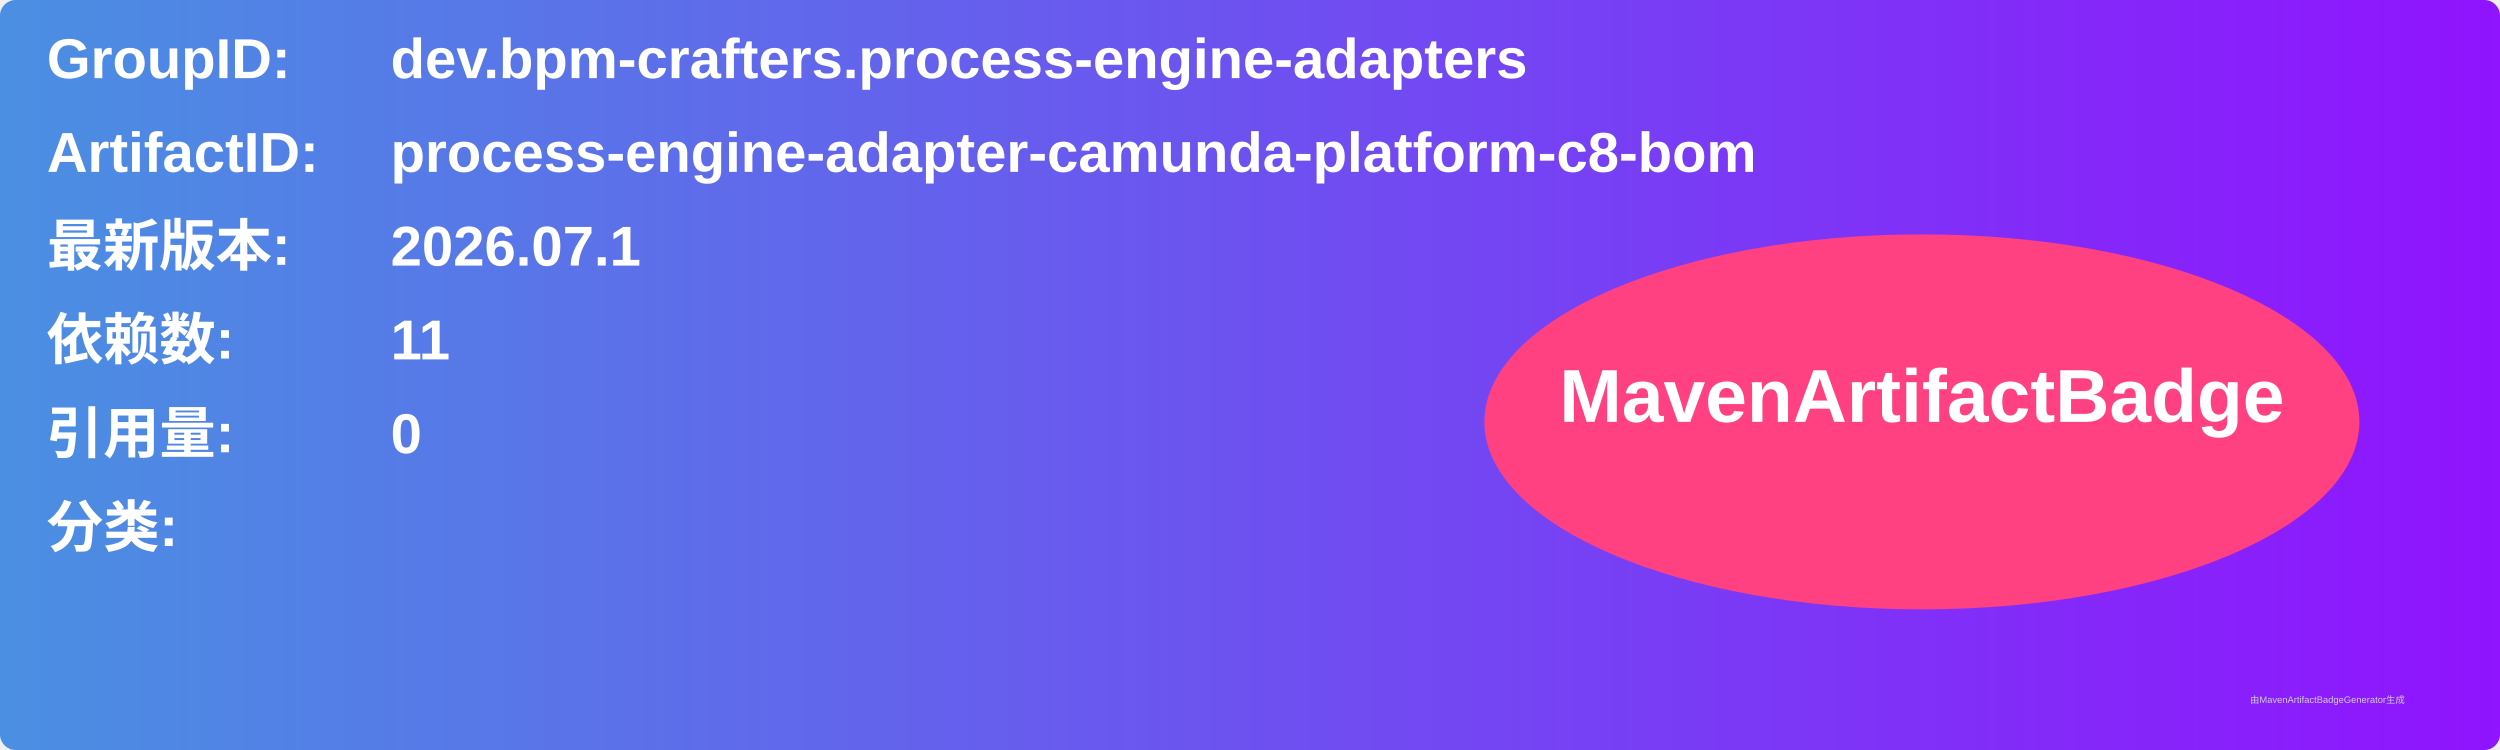
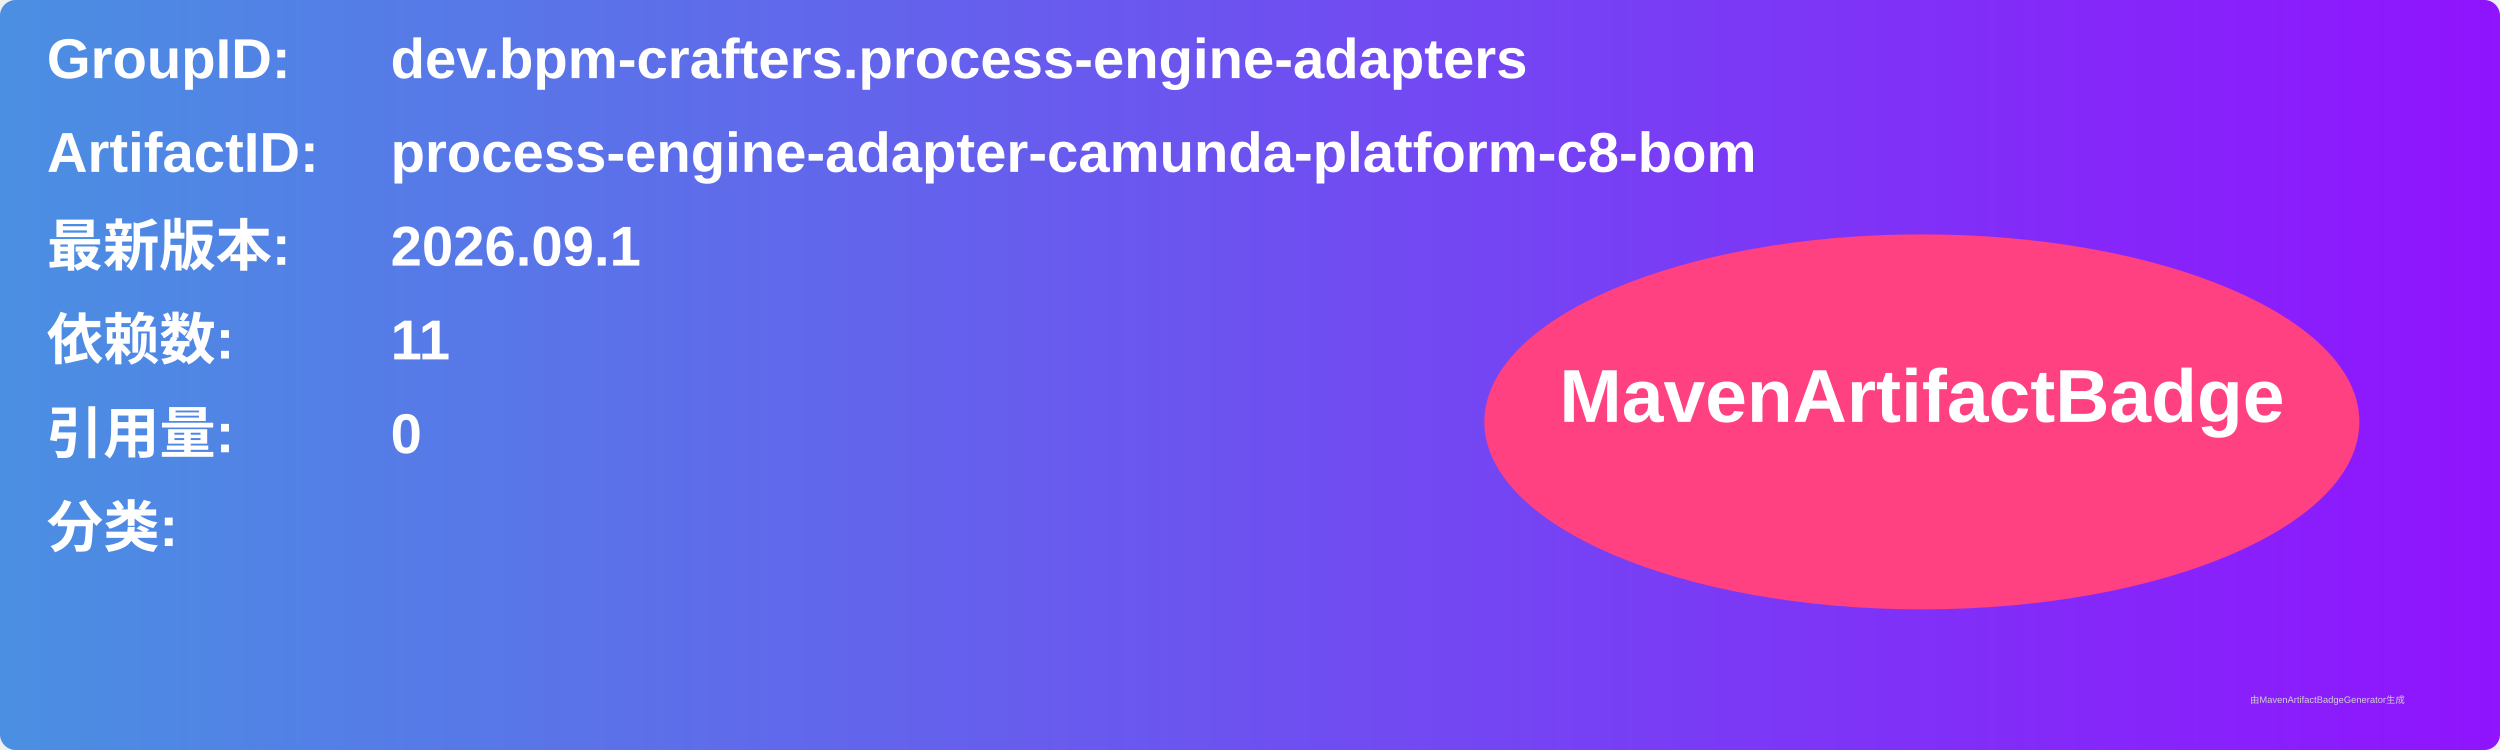
<svg xmlns="http://www.w3.org/2000/svg" width="800" height="240" viewBox="0 0 800 240">
  <linearGradient id="grad" x1="0%" y1="0%" x2="100%" y2="0%">
    <stop offset="0%" stop-color="#4a90e2" />
    <stop offset="100%" stop-color="#9013fe" />
  </linearGradient>
  <rect width="100%" height="100%" rx="5" ry="5" fill="url(#grad)" />
  <g transform="translate(15, 15)">
    <text x="0" y="10" font-family="Arial" font-size="18" fill="white" font-weight="bold" width="260">GroupID:</text>
    <text x="110" y="10" font-family="Arial" font-size="18" fill="white" font-weight="bold" width="460">dev.bpm-crafters.process-engine-adapters</text>
    <text x="0" y="40" font-family="Arial" font-size="18" fill="white" font-weight="bold" width="260">ArtifactID:</text>
    <text x="110" y="40" font-family="Arial" font-size="18" fill="white" font-weight="bold" width="460">process-engine-adapter-camunda-platform-c8-bom</text>
    <text x="0" y="70" font-family="Arial" font-size="18" fill="white" font-weight="bold">最新版本:</text>
    <text x="110" y="70" font-family="Arial" font-size="18" fill="white" font-weight="bold">
-       <tspan font-weight="bold">2026.07.1</tspan>
+       <tspan font-weight="bold">2026.09.1</tspan>
    </text>
    <text x="0" y="100" font-family="Arial" font-size="18" fill="white" font-weight="bold">依赖数: </text>
    <text x="110" y="100" font-family="Arial" font-size="18" fill="white">
      <tspan font-weight="bold">11</tspan>
    </text>
    <text x="0" y="130" font-family="Arial" font-size="18" fill="white" font-weight="bold">引用量: </text>
    <text x="110" y="130" font-family="Arial" font-size="18" fill="white">
      <tspan font-weight="bold">0</tspan>
    </text>
    <text x="0" y="160" font-family="Arial" font-size="18" fill="white" font-weight="bold">分类:</text>
    <text x="10" y="190" font-family="Arial" font-size="10" fill="white">
      <tspan font-weight="bold" />
    </text>
    <ellipse cx="600" cy="120" rx="140" ry="60" fill="#ff4081" />
    <text x="600" y="120" text-anchor="middle" font-family="Arial" font-size="24" fill="white" font-weight="bold">MavenArtifactBadge</text>
  </g>
  <text x="720" y="225" font-family="Arial" font-size="3" fill="#d0d0d0">由MavenArtifactBadgeGenerator生成</text>
</svg>
